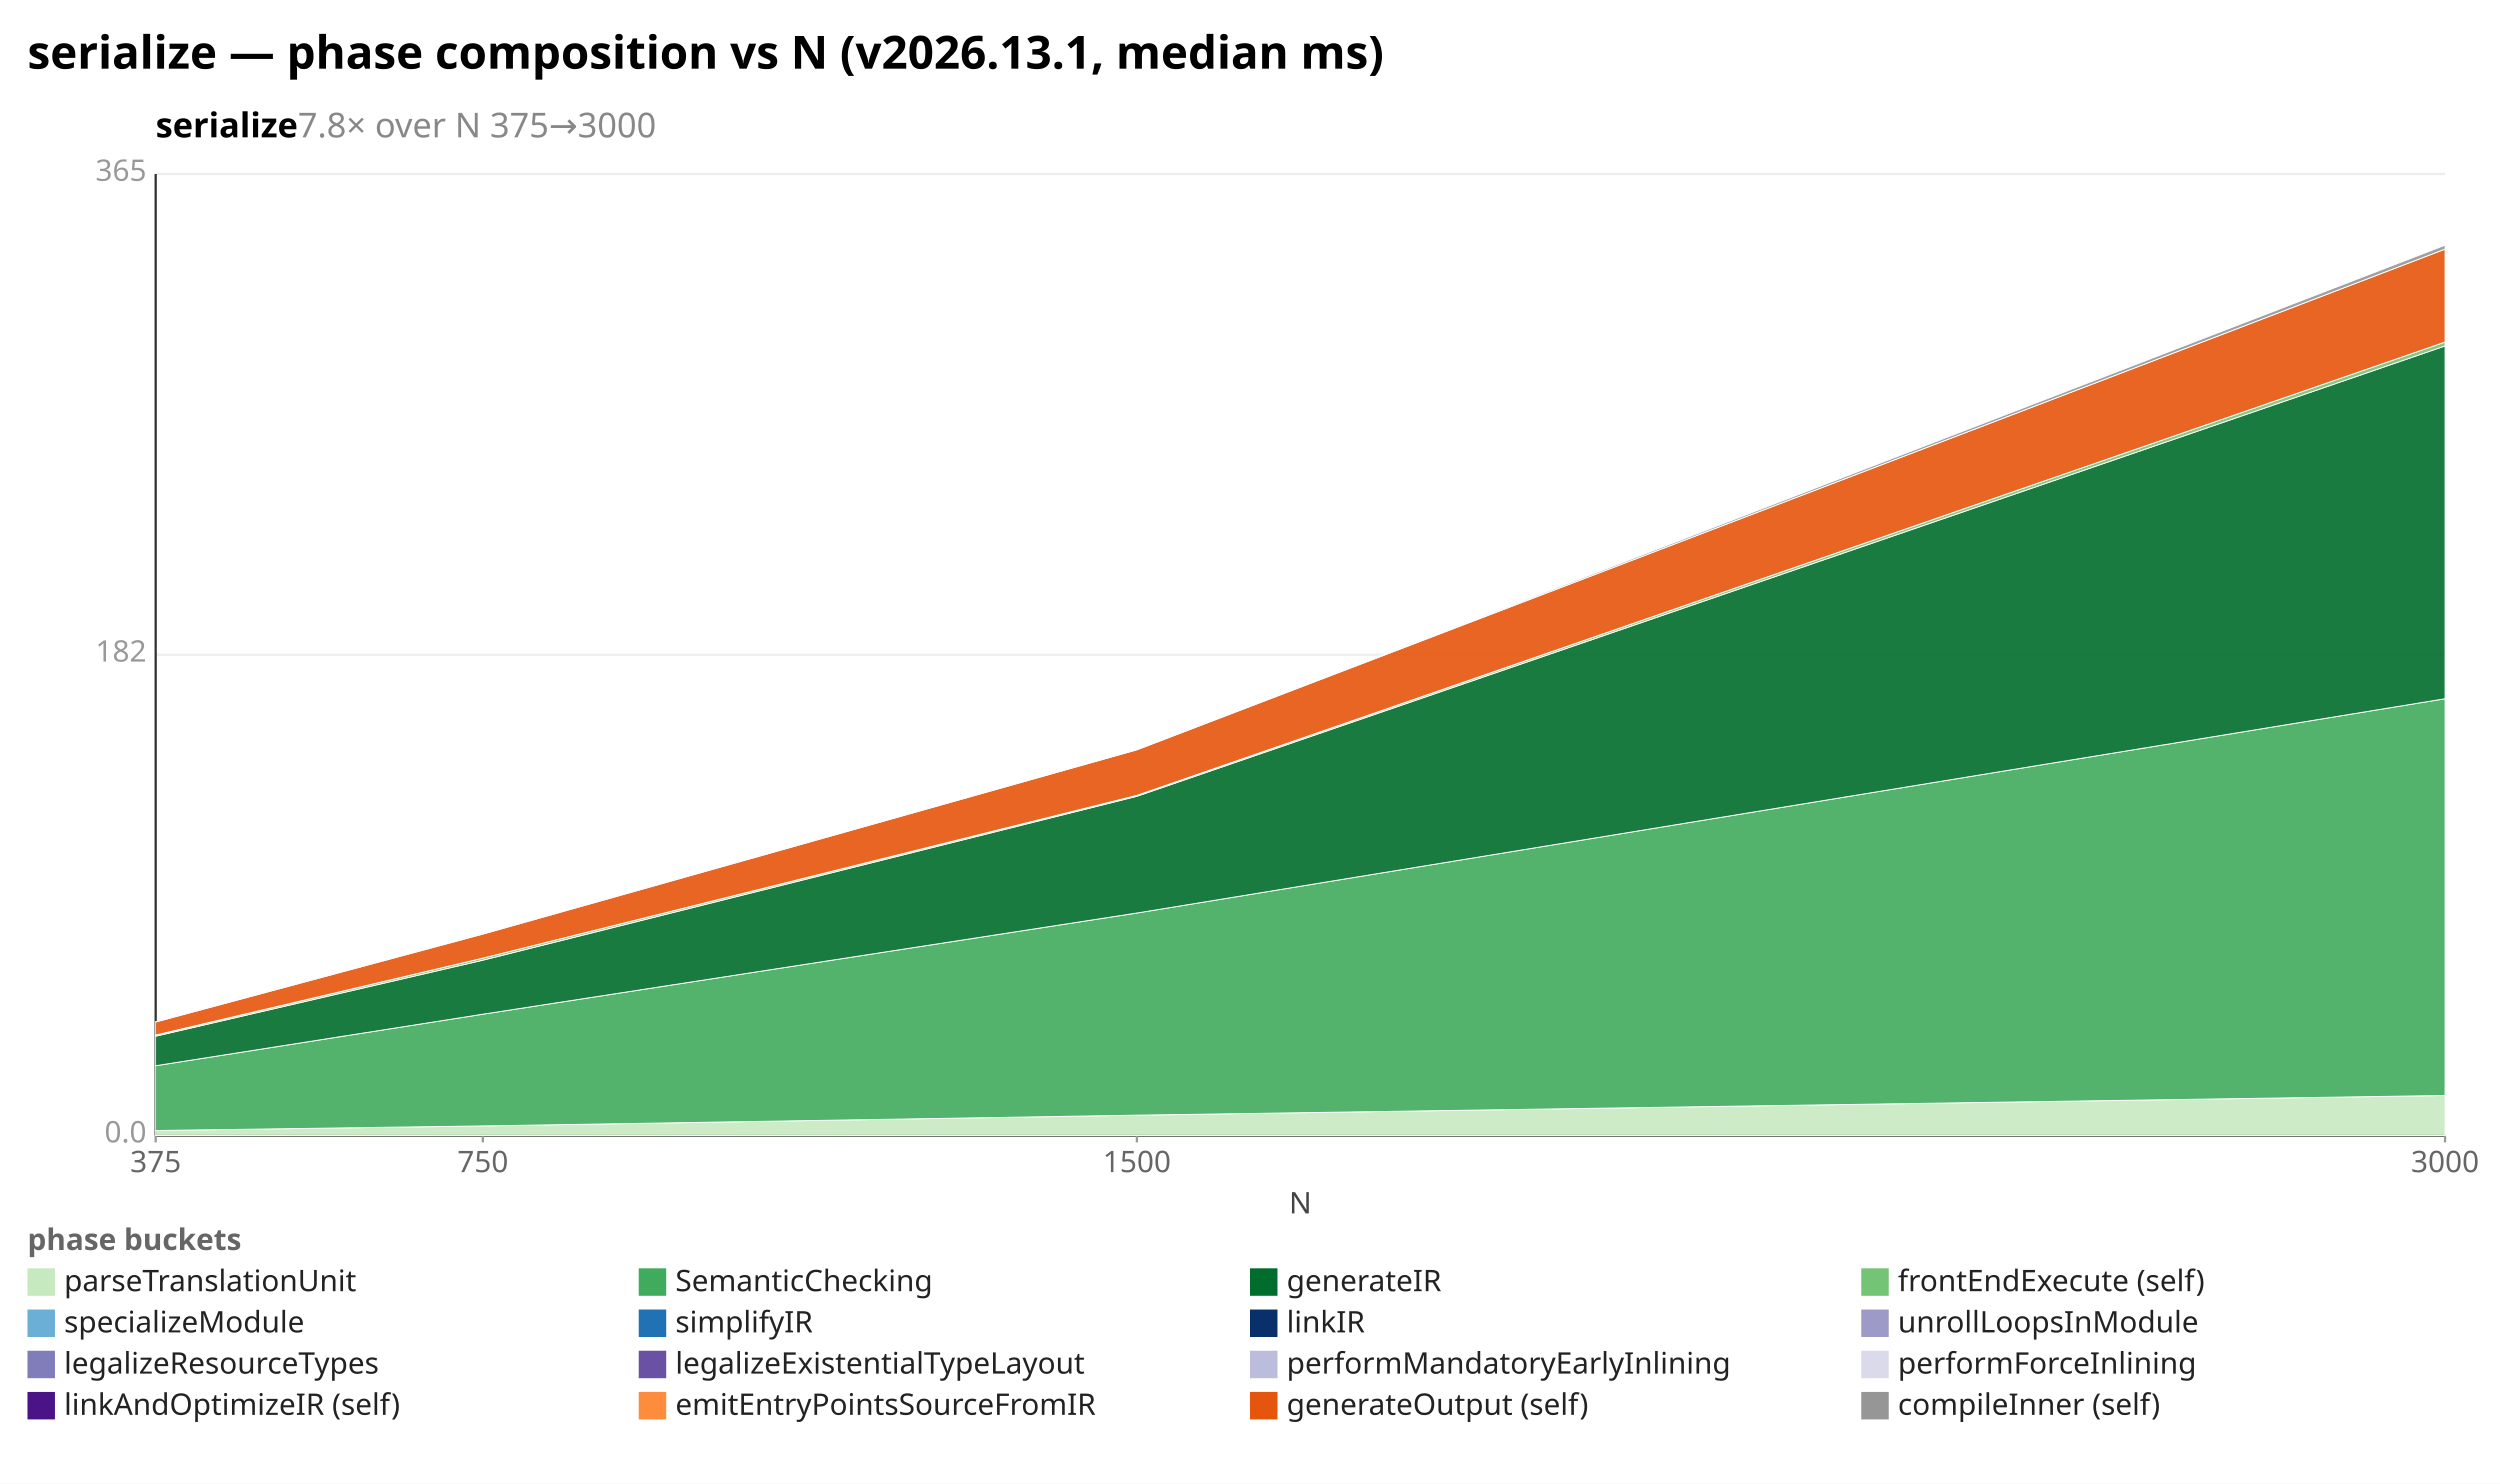
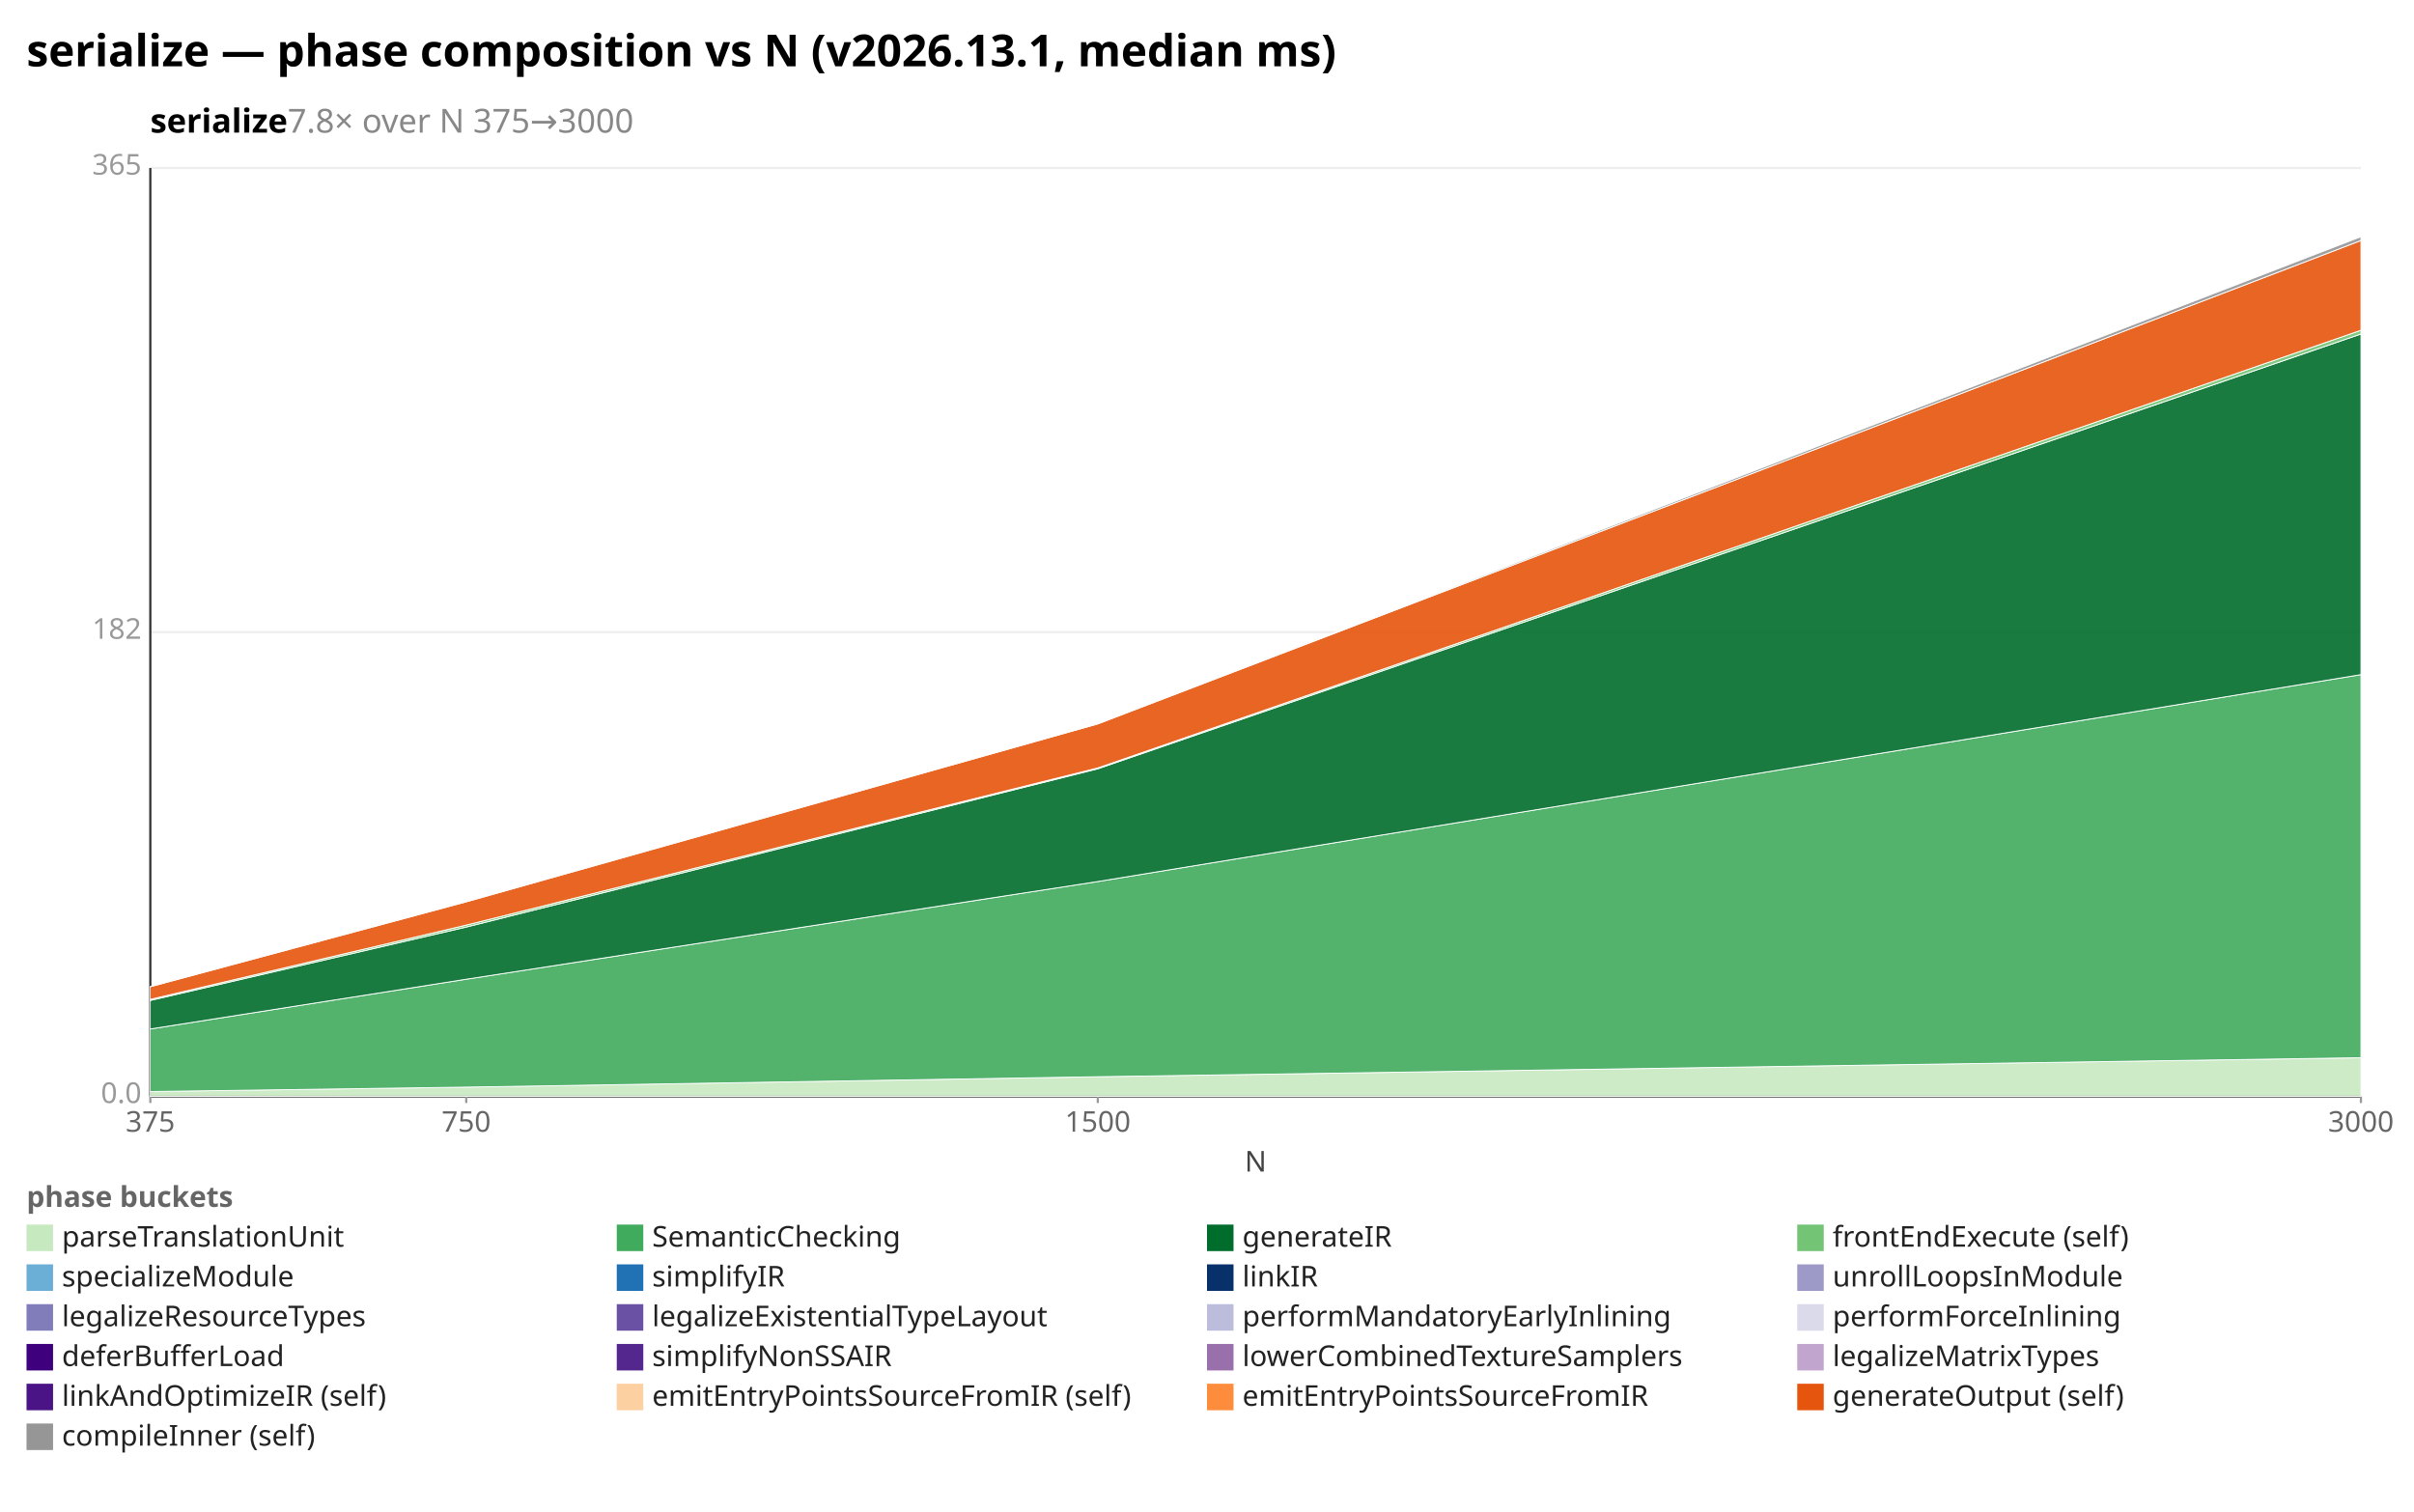
- <svg xmlns="http://www.w3.org/2000/svg" width="1092" height="648" viewBox="0 0 1092 648" preserveAspectRatio="xMidYMid meet" font-family="sans-serif" font-size="13">
-   <rect width="1092" height="648" fill="white" />
+ <svg xmlns="http://www.w3.org/2000/svg" width="1092" height="684" viewBox="0 0 1092 684" preserveAspectRatio="xMidYMid meet" font-family="sans-serif" font-size="13">
+   <rect width="1092" height="684" fill="white" />
  <text x="12" y="30" font-size="20" font-weight="bold">serialize — phase composition vs N (v2026.13.1, median ms)</text>
  <text x="68" y="60" font-size="15" font-weight="600">serialize<tspan fill="#888" font-weight="400">  7.8× over N 375→3000</tspan>
  </text>
  <line x1="68.0" y1="496.0" x2="1068.0" y2="496.0" stroke="#eee" />
  <text x="64.0" y="499.0" text-anchor="end" fill="#999">0.0</text>
  <line x1="68.0" y1="286.0" x2="1068.0" y2="286.0" stroke="#eee" />
  <text x="64.0" y="289.0" text-anchor="end" fill="#999">182</text>
  <line x1="68.0" y1="76.0" x2="1068.0" y2="76.0" stroke="#eee" />
  <text x="64.0" y="79.0" text-anchor="end" fill="#999">365</text>
  <line x1="68.0" y1="76.0" x2="68.0" y2="496.0" stroke="#333" />
  <line x1="68.0" y1="496.0" x2="1068.0" y2="496.0" stroke="#333" />
  <line x1="68.0" y1="496.0" x2="68.0" y2="499.0" stroke="#999" />
  <text x="68.0" y="512.0" text-anchor="middle" fill="#666">375</text>
  <line x1="210.9" y1="496.0" x2="210.9" y2="499.0" stroke="#999" />
  <text x="210.9" y="512.0" text-anchor="middle" fill="#666">750</text>
  <line x1="496.6" y1="496.0" x2="496.6" y2="499.0" stroke="#999" />
  <text x="496.6" y="512.0" text-anchor="middle" fill="#666">1500</text>
  <line x1="1068.0" y1="496.0" x2="1068.0" y2="499.0" stroke="#999" />
  <text x="1068.0" y="512.0" text-anchor="middle" fill="#666">3000</text>
  <text x="568" y="530" text-anchor="middle" fill="#444">N</text>
  <polygon points="68.0,493.8 210.9,491.8 496.6,487.1 1068.0,478.5 1068.0,496.0 496.6,496.0 210.9,496.0 68.0,496.0" fill="#c7e9c0" fill-opacity="0.9" stroke="#fff" stroke-width="0.4" />
  <polygon points="68.0,465.5 210.9,443.0 496.6,398.8 1068.0,305.2 1068.0,478.5 496.6,487.1 210.9,491.8 68.0,493.8" fill="#41ab5d" fill-opacity="0.9" stroke="#fff" stroke-width="0.4" />
  <polygon points="68.0,452.6 210.9,419.4 496.6,347.8 1068.0,151.1 1068.0,305.2 496.6,398.8 210.9,443.0 68.0,465.5" fill="#006d2c" fill-opacity="0.9" stroke="#fff" stroke-width="0.4" />
  <polygon points="68.0,452.1 210.9,418.5 496.6,347.4 1068.0,149.4 1068.0,151.1 496.6,347.8 210.9,419.4 68.0,452.6" fill="#74c476" fill-opacity="0.9" stroke="#fff" stroke-width="0.4" />
  <polygon points="68.0,446.4 210.9,408.0 496.6,327.5 1068.0,108.8 1068.0,149.4 496.6,347.4 210.9,418.5 68.0,452.1" fill="#e6550d" fill-opacity="0.9" stroke="#fff" stroke-width="0.4" />
  <polygon points="68.0,446.3 210.9,407.8 496.6,327.5 1068.0,107.1 1068.0,108.8 496.6,327.5 210.9,408.0 68.0,446.4" fill="#969696" fill-opacity="0.9" stroke="#fff" stroke-width="0.4" />
  <text x="12" y="546" fill="#666" font-weight="600">phase buckets</text>
  <rect x="12" y="554" width="12" height="12" fill="#c7e9c0" />
  <text x="28" y="564" fill="#222">parseTranslationUnit</text>
  <rect x="279" y="554" width="12" height="12" fill="#41ab5d" />
  <text x="295" y="564" fill="#222">SemanticChecking</text>
  <rect x="546" y="554" width="12" height="12" fill="#006d2c" />
  <text x="562" y="564" fill="#222">generateIR</text>
  <rect x="813" y="554" width="12" height="12" fill="#74c476" />
  <text x="829" y="564" fill="#222">frontEndExecute (self)</text>
  <rect x="12" y="572" width="12" height="12" fill="#6baed6" />
  <text x="28" y="582" fill="#222">specializeModule</text>
  <rect x="279" y="572" width="12" height="12" fill="#2171b5" />
  <text x="295" y="582" fill="#222">simplifyIR</text>
  <rect x="546" y="572" width="12" height="12" fill="#08306b" />
  <text x="562" y="582" fill="#222">linkIR</text>
  <rect x="813" y="572" width="12" height="12" fill="#9e9ac8" />
  <text x="829" y="582" fill="#222">unrollLoopsInModule</text>
  <rect x="12" y="590" width="12" height="12" fill="#807dba" />
  <text x="28" y="600" fill="#222">legalizeResourceTypes</text>
  <rect x="279" y="590" width="12" height="12" fill="#6a51a3" />
  <text x="295" y="600" fill="#222">legalizeExistentialTypeLayout</text>
  <rect x="546" y="590" width="12" height="12" fill="#bcbddc" />
  <text x="562" y="600" fill="#222">performMandatoryEarlyInlining</text>
  <rect x="813" y="590" width="12" height="12" fill="#dadaeb" />
  <text x="829" y="600" fill="#222">performForceInlining</text>
-   <rect x="12" y="608" width="12" height="12" fill="#4a1486" />
-   <text x="28" y="618" fill="#222">linkAndOptimizeIR (self)</text>
-   <rect x="279" y="608" width="12" height="12" fill="#fd8d3c" />
-   <text x="295" y="618" fill="#222">emitEntryPointsSourceFromIR</text>
-   <rect x="546" y="608" width="12" height="12" fill="#e6550d" />
-   <text x="562" y="618" fill="#222">generateOutput (self)</text>
-   <rect x="813" y="608" width="12" height="12" fill="#969696" />
-   <text x="829" y="618" fill="#222">compileInner (self)</text>
+   <rect x="12" y="608" width="12" height="12" fill="#3f007d" />
+   <text x="28" y="618" fill="#222">deferBufferLoad</text>
+   <rect x="279" y="608" width="12" height="12" fill="#54278f" />
+   <text x="295" y="618" fill="#222">simplifyNonSSAIR</text>
+   <rect x="546" y="608" width="12" height="12" fill="#9970ab" />
+   <text x="562" y="618" fill="#222">lowerCombinedTextureSamplers</text>
+   <rect x="813" y="608" width="12" height="12" fill="#c2a5cf" />
+   <text x="829" y="618" fill="#222">legalizeMatrixTypes</text>
+   <rect x="12" y="626" width="12" height="12" fill="#4a1486" />
+   <text x="28" y="636" fill="#222">linkAndOptimizeIR (self)</text>
+   <rect x="279" y="626" width="12" height="12" fill="#fdd0a2" />
+   <text x="295" y="636" fill="#222">emitEntryPointsSourceFromIR (self)</text>
+   <rect x="546" y="626" width="12" height="12" fill="#fd8d3c" />
+   <text x="562" y="636" fill="#222">emitEntryPointsSourceFromIR</text>
+   <rect x="813" y="626" width="12" height="12" fill="#e6550d" />
+   <text x="829" y="636" fill="#222">generateOutput (self)</text>
+   <rect x="12" y="644" width="12" height="12" fill="#969696" />
+   <text x="28" y="654" fill="#222">compileInner (self)</text>
</svg>
